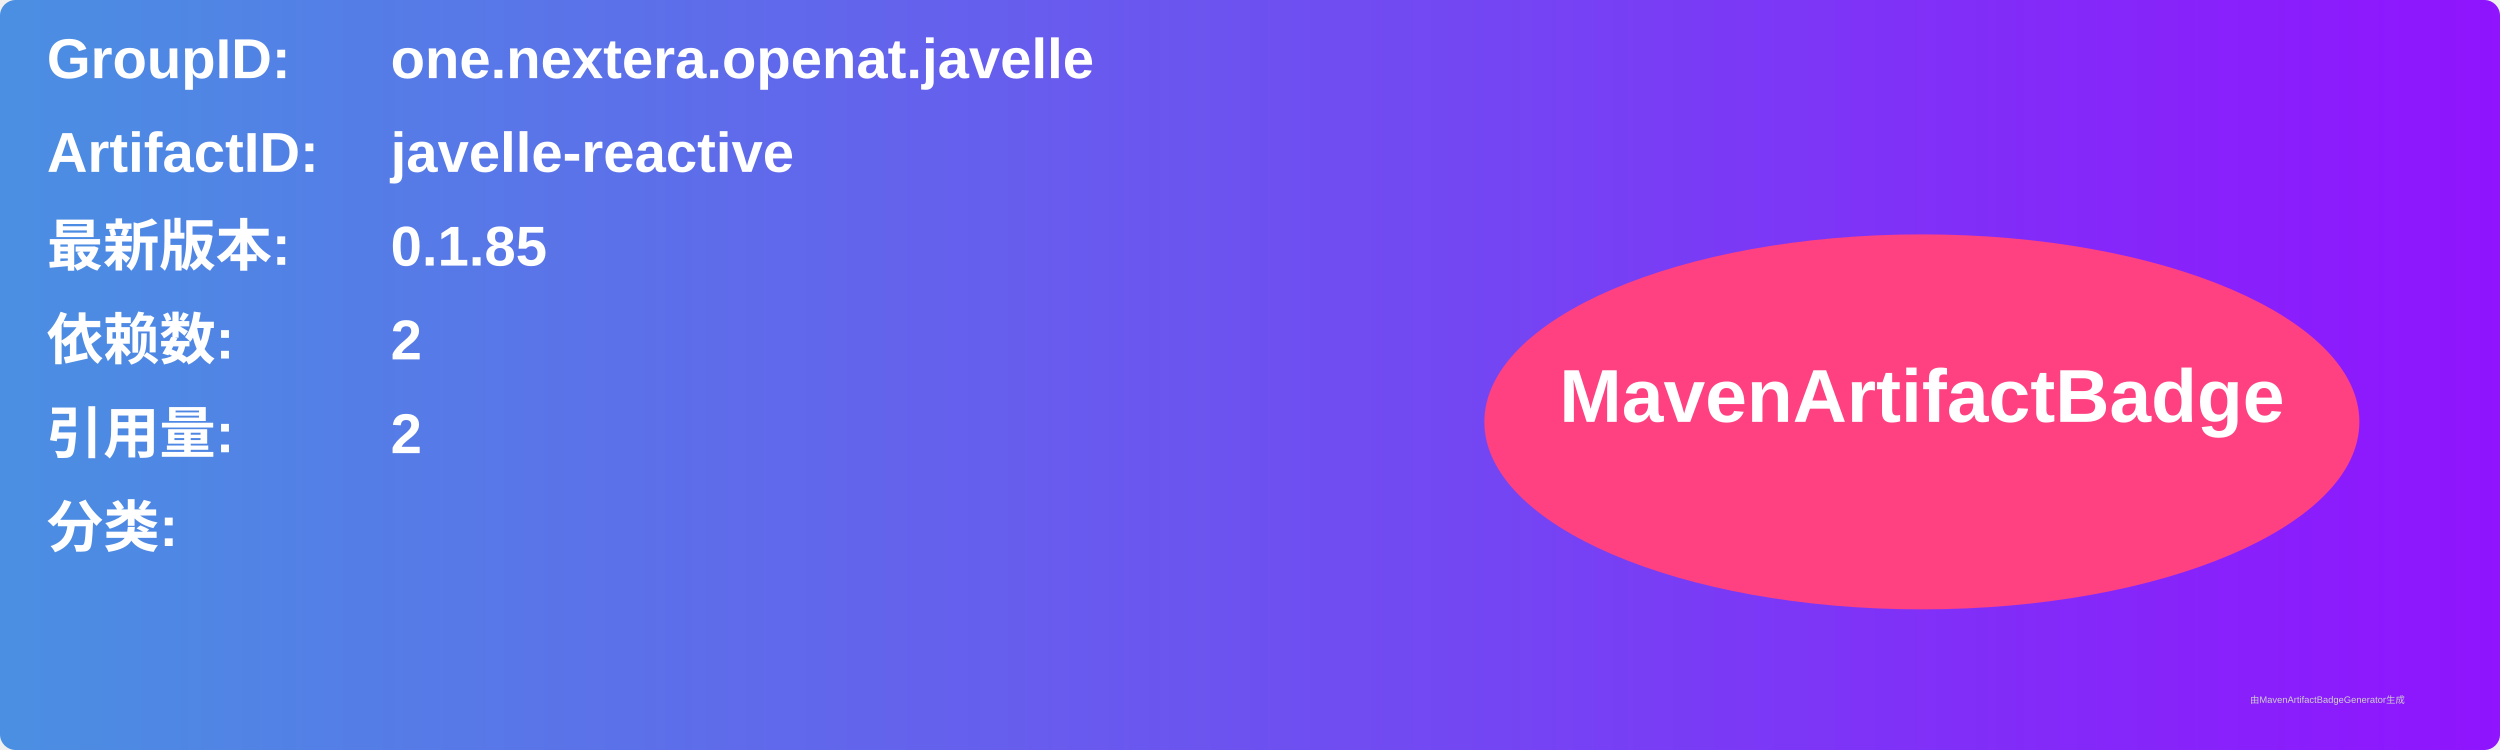
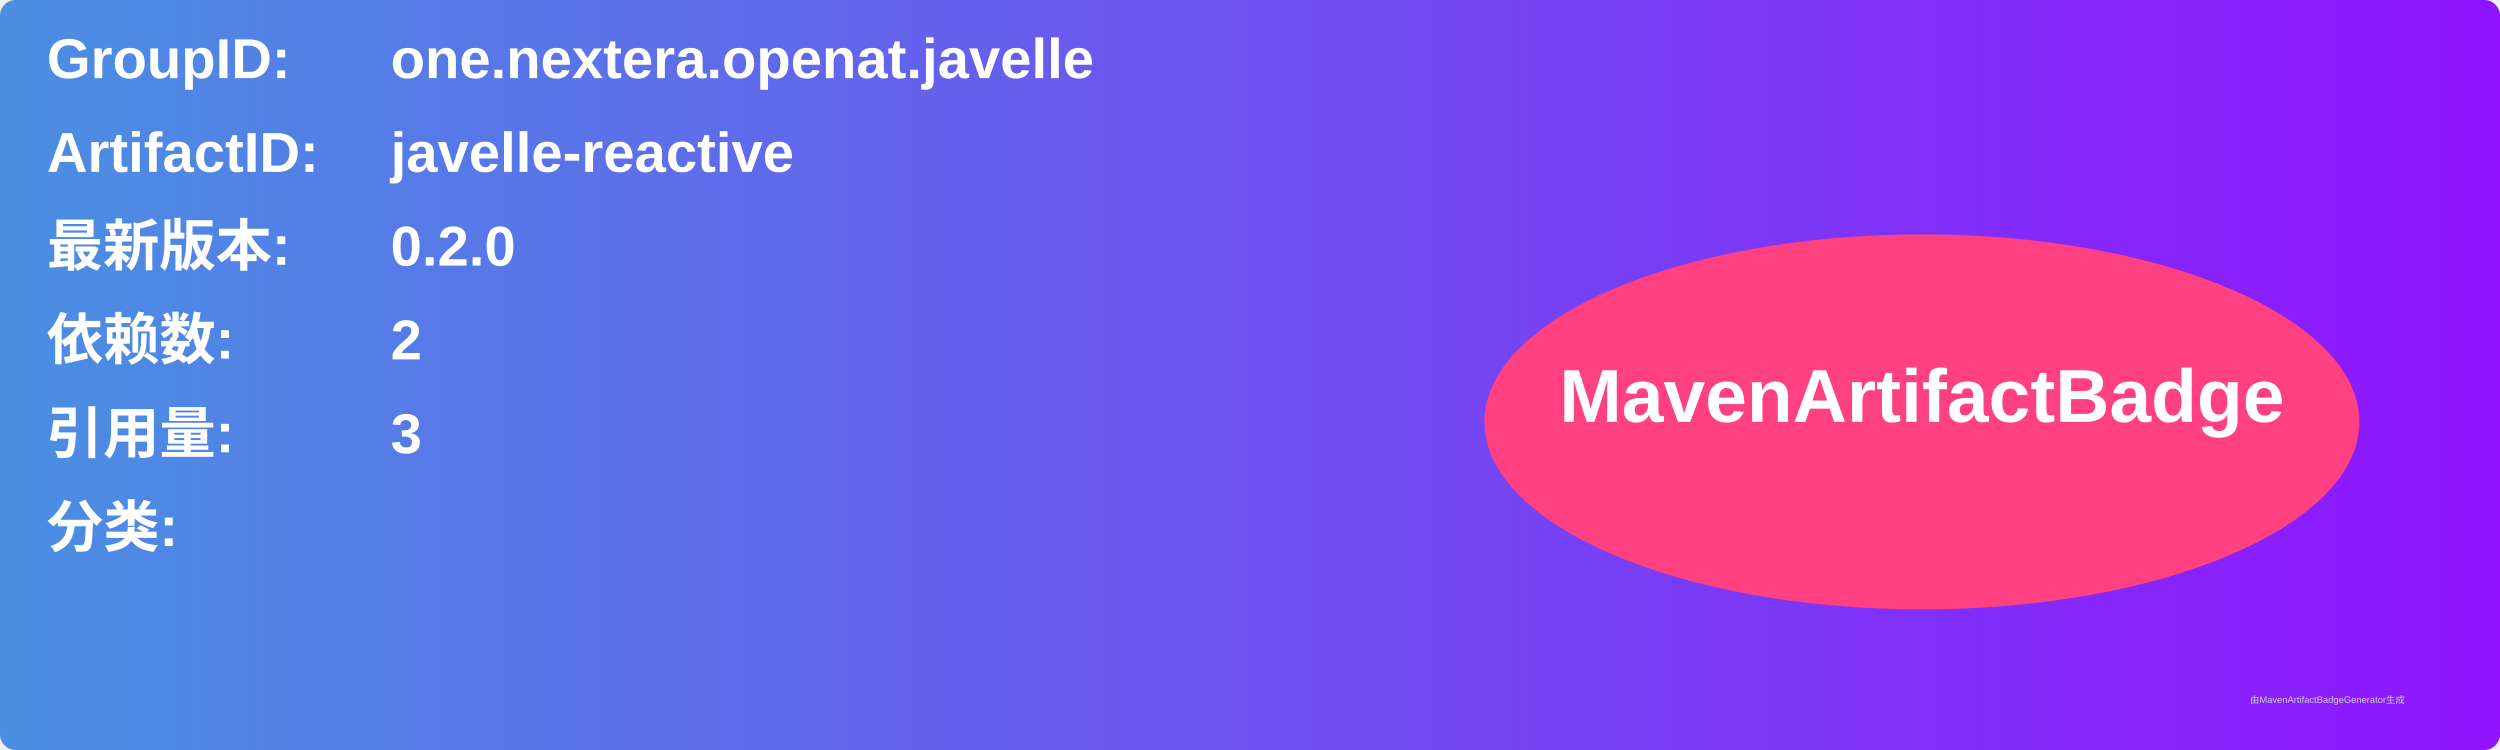
<svg xmlns="http://www.w3.org/2000/svg" width="800" height="240" viewBox="0 0 800 240">
  <linearGradient id="grad" x1="0%" y1="0%" x2="100%" y2="0%">
    <stop offset="0%" stop-color="#4a90e2" />
    <stop offset="100%" stop-color="#9013fe" />
  </linearGradient>
  <rect width="100%" height="100%" rx="5" ry="5" fill="url(#grad)" />
  <g transform="translate(15, 15)">
    <text x="0" y="10" font-family="Arial" font-size="18" fill="white" font-weight="bold" width="260">GroupID:</text>
    <text x="110" y="10" font-family="Arial" font-size="18" fill="white" font-weight="bold" width="460">one.nextera.openat.javelle</text>
    <text x="0" y="40" font-family="Arial" font-size="18" fill="white" font-weight="bold" width="260">ArtifactID:</text>
    <text x="110" y="40" font-family="Arial" font-size="18" fill="white" font-weight="bold" width="460">javelle-reactive</text>
    <text x="0" y="70" font-family="Arial" font-size="18" fill="white" font-weight="bold">最新版本:</text>
    <text x="110" y="70" font-family="Arial" font-size="18" fill="white" font-weight="bold">
-       <tspan font-weight="bold">0.1.85</tspan>
+       <tspan font-weight="bold">0.2.0</tspan>
    </text>
    <text x="0" y="100" font-family="Arial" font-size="18" fill="white" font-weight="bold">依赖数: </text>
    <text x="110" y="100" font-family="Arial" font-size="18" fill="white">
      <tspan font-weight="bold">2</tspan>
    </text>
    <text x="0" y="130" font-family="Arial" font-size="18" fill="white" font-weight="bold">引用量: </text>
    <text x="110" y="130" font-family="Arial" font-size="18" fill="white">
-       <tspan font-weight="bold">2</tspan>
+       <tspan font-weight="bold">3</tspan>
    </text>
    <text x="0" y="160" font-family="Arial" font-size="18" fill="white" font-weight="bold">分类:</text>
    <text x="10" y="190" font-family="Arial" font-size="10" fill="white">
      <tspan font-weight="bold" />
    </text>
    <ellipse cx="600" cy="120" rx="140" ry="60" fill="#ff4081" />
    <text x="600" y="120" text-anchor="middle" font-family="Arial" font-size="24" fill="white" font-weight="bold">MavenArtifactBadge</text>
  </g>
  <text x="720" y="225" font-family="Arial" font-size="3" fill="#d0d0d0">由MavenArtifactBadgeGenerator生成</text>
</svg>
